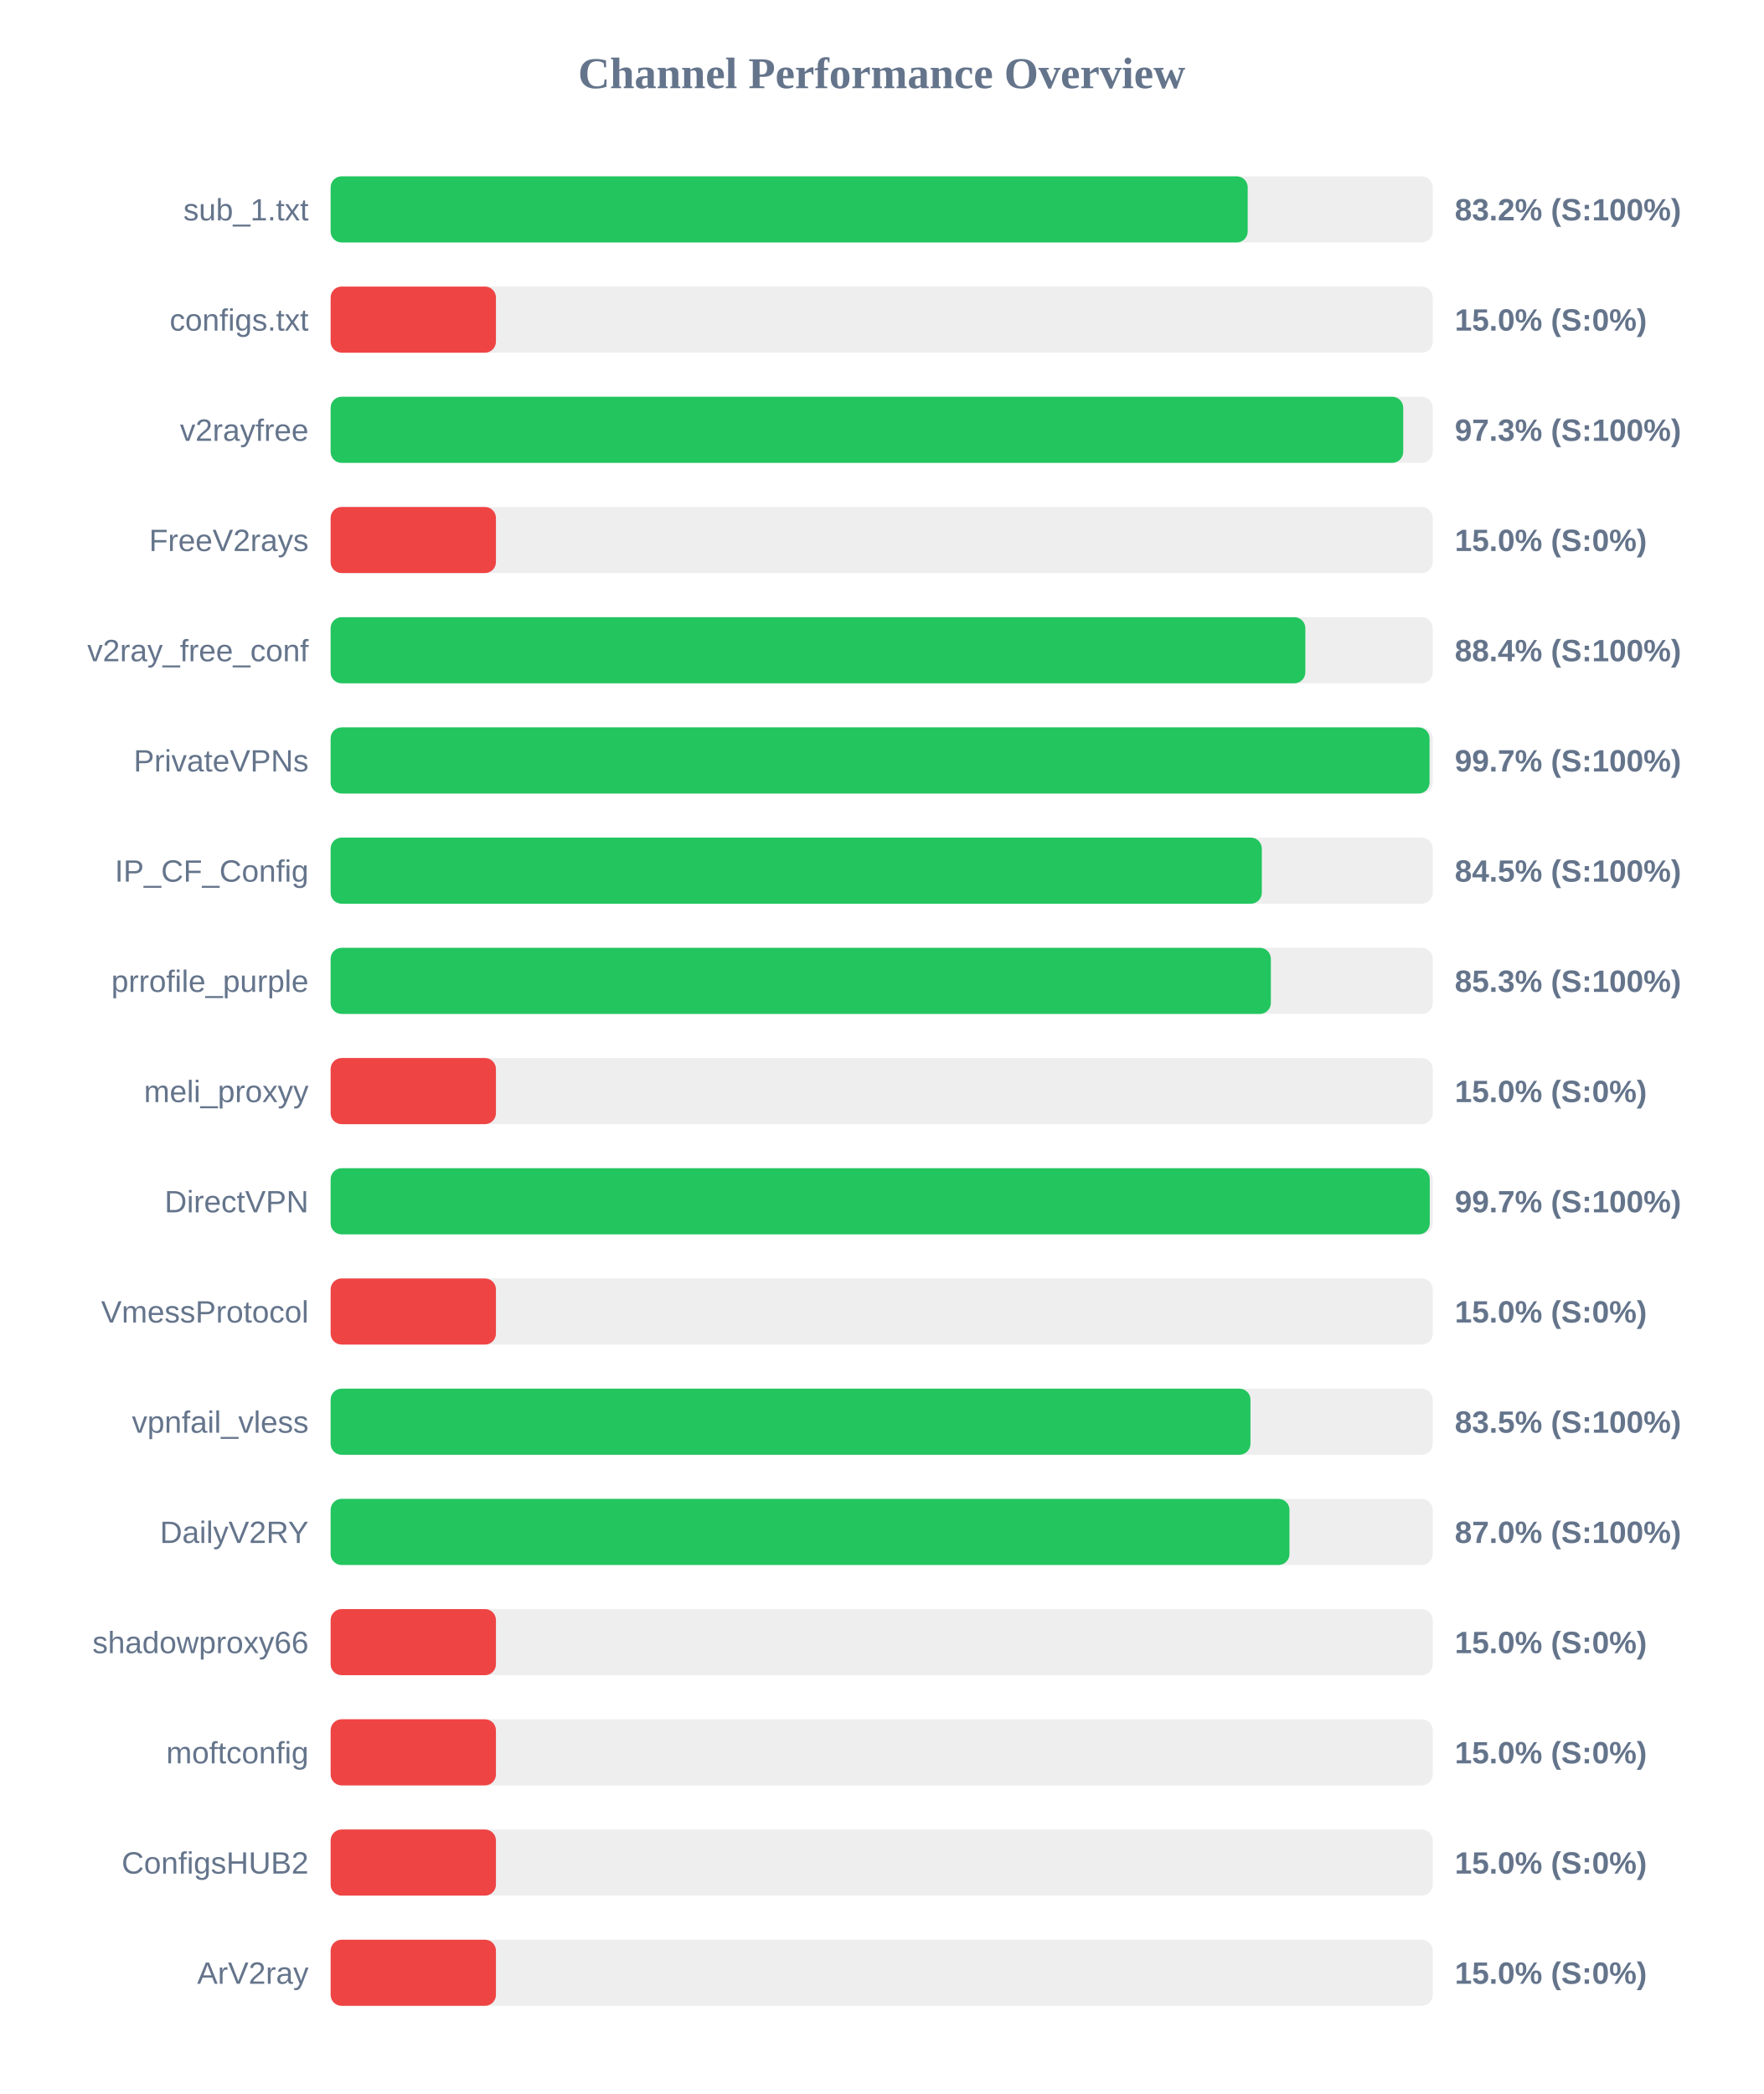
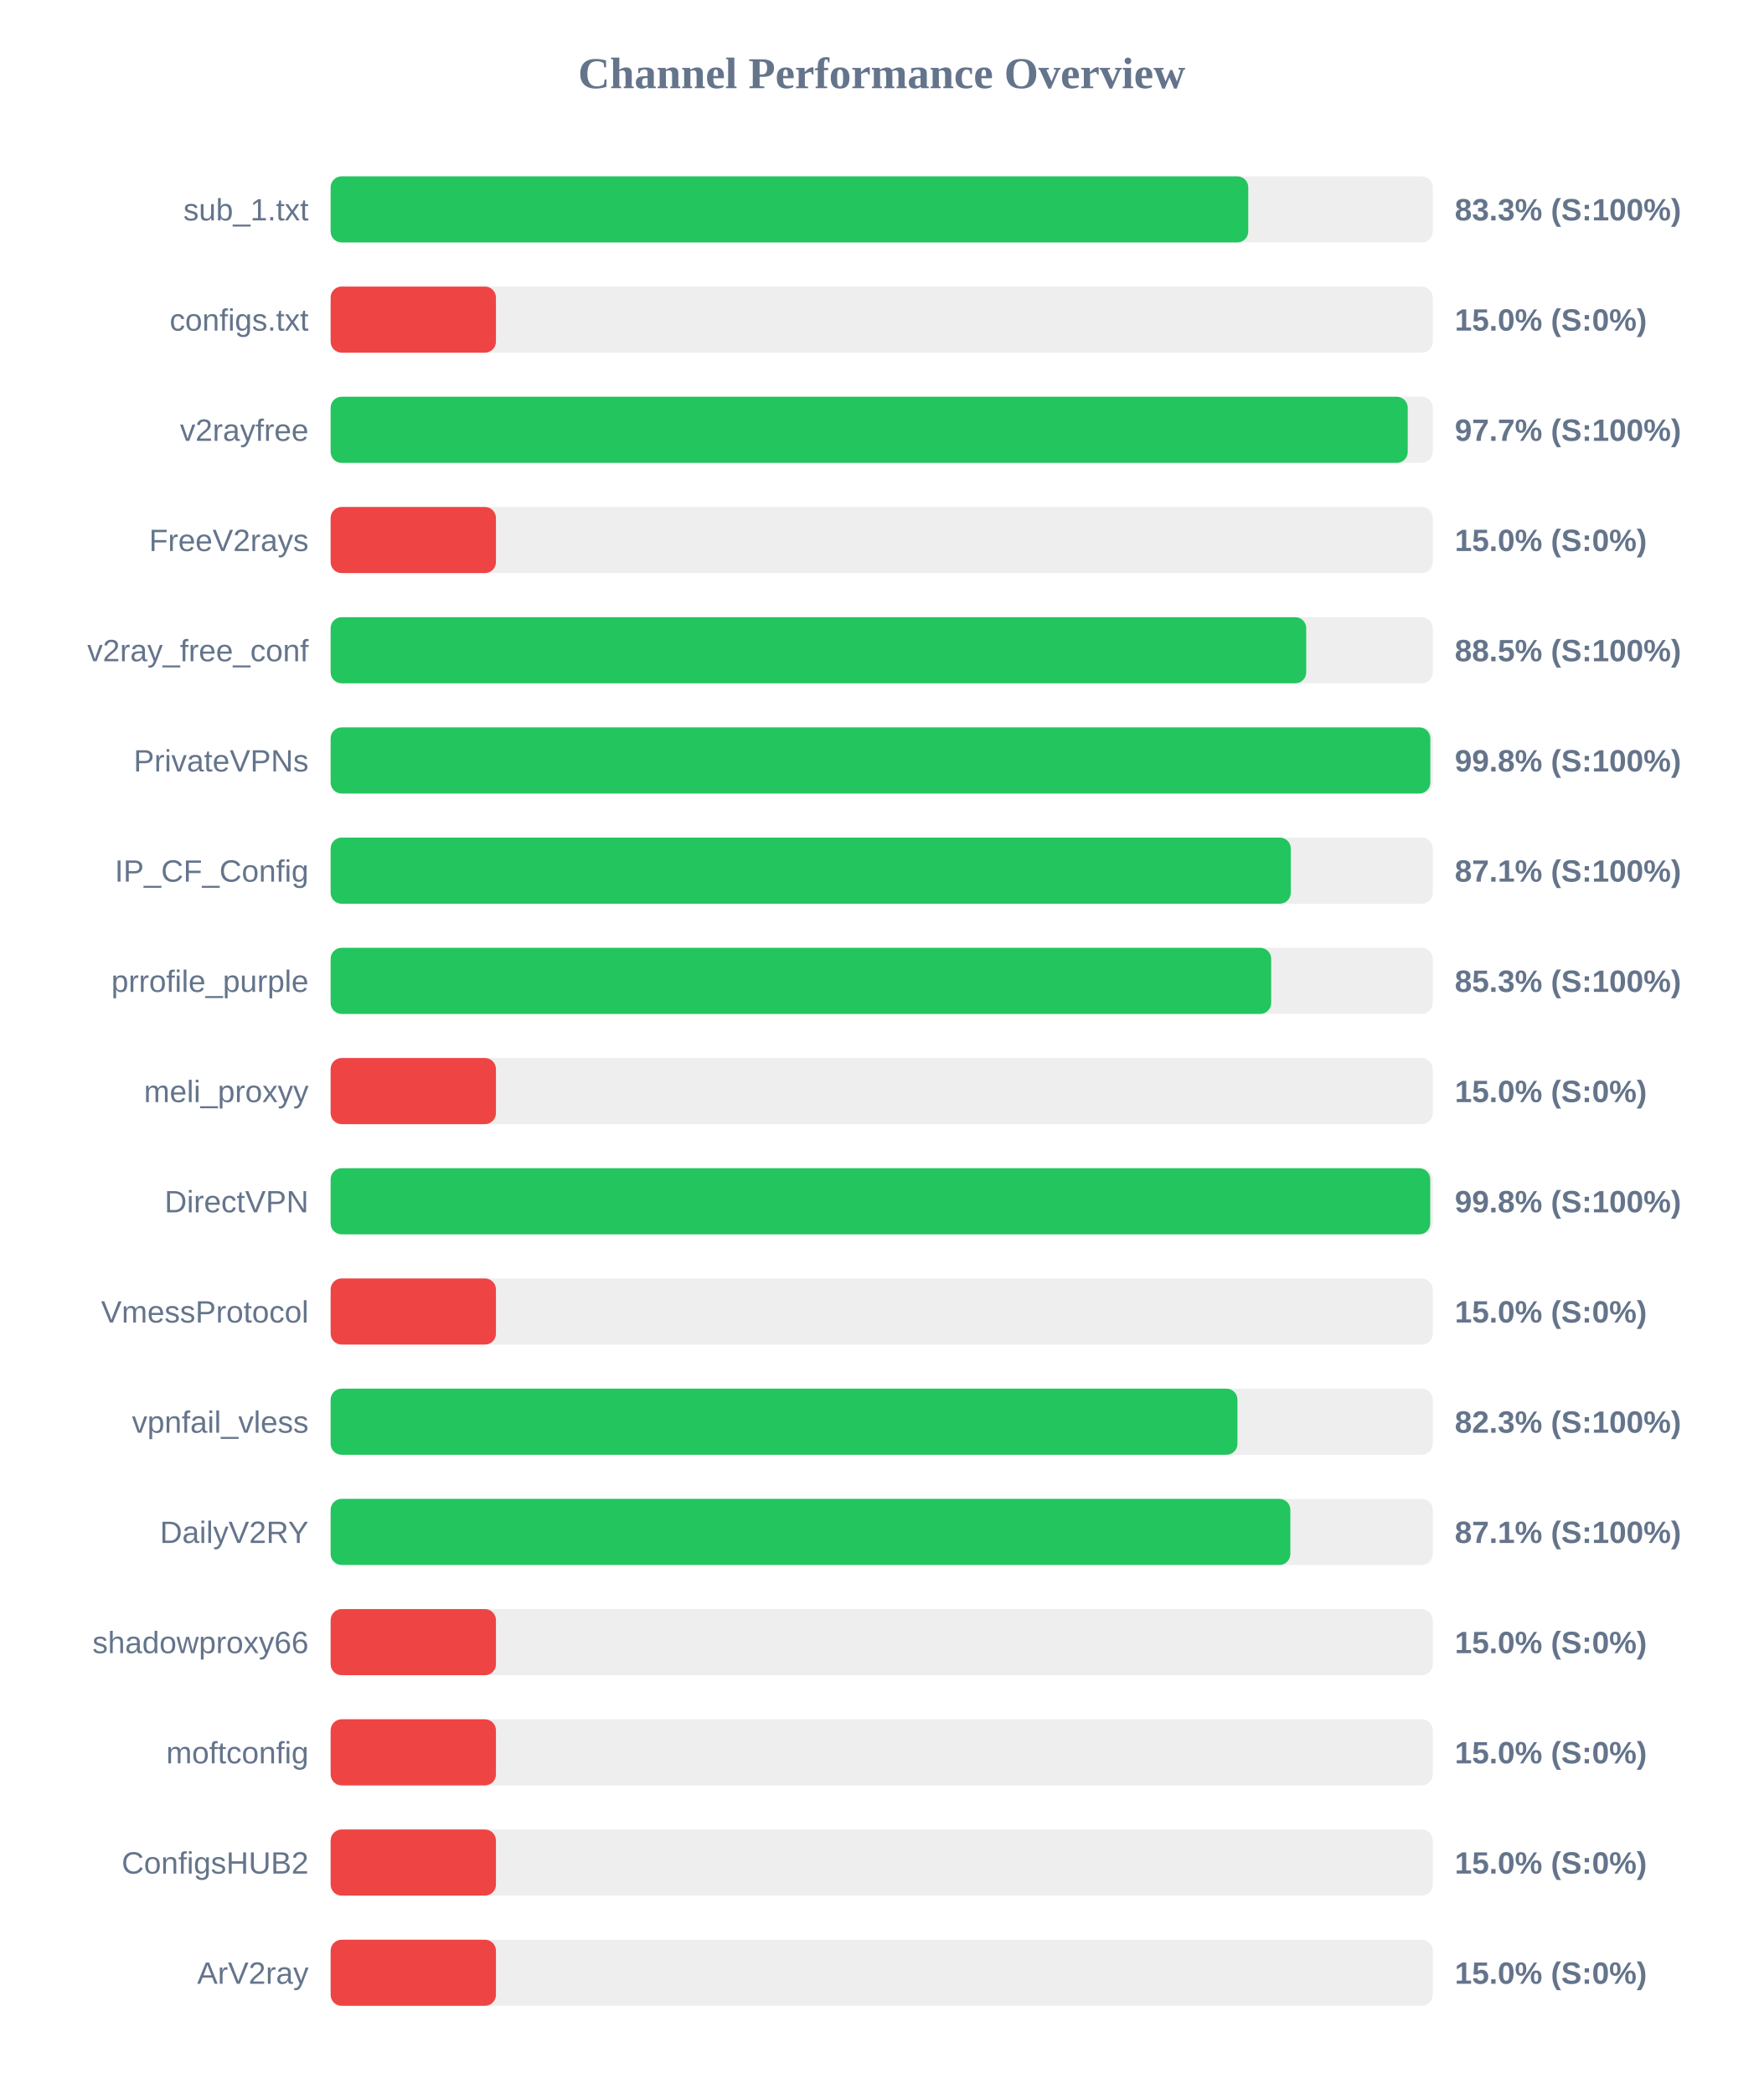
<svg xmlns="http://www.w3.org/2000/svg" width="800" height="950" version="1.1">
  <style>
        .row { font: 14px Arial; fill: #64748b; }
        .score { font: bold 14px Arial; fill: #64748b; }
    </style>
  <text x="400" y="40" text-anchor="middle" font-size="20px" font-weight="bold" fill="#64748b">Channel Performance Overview</text>
  <rect x="150" y="80" width="500" height="30" fill="#eee" rx="5" />
-   <rect x="150" y="80" width="416.05" height="30" fill="#22c55e" rx="5" />
+   <rect x="150" y="80" width="416.3" height="30" fill="#22c55e" rx="5" />
  <text x="140" y="100" text-anchor="end" class="row">sub_1.txt</text>
-   <text x="660" y="100" text-anchor="start" class="score">83.2% (S:100%)</text>
+   <text x="660" y="100" text-anchor="start" class="score">83.3% (S:100%)</text>
  <rect x="150" y="130" width="500" height="30" fill="#eee" rx="5" />
  <rect x="150" y="130" width="75.0" height="30" fill="#ef4444" rx="5" />
  <text x="140" y="150" text-anchor="end" class="row">configs.txt</text>
  <text x="660" y="150" text-anchor="start" class="score">15.0% (S:0%)</text>
  <rect x="150" y="180" width="500" height="30" fill="#eee" rx="5" />
-   <rect x="150" y="180" width="486.6" height="30" fill="#22c55e" rx="5" />
+   <rect x="150" y="180" width="488.65" height="30" fill="#22c55e" rx="5" />
  <text x="140" y="200" text-anchor="end" class="row">v2rayfree</text>
-   <text x="660" y="200" text-anchor="start" class="score">97.3% (S:100%)</text>
+   <text x="660" y="200" text-anchor="start" class="score">97.7% (S:100%)</text>
  <rect x="150" y="230" width="500" height="30" fill="#eee" rx="5" />
  <rect x="150" y="230" width="75.0" height="30" fill="#ef4444" rx="5" />
  <text x="140" y="250" text-anchor="end" class="row">FreeV2rays</text>
  <text x="660" y="250" text-anchor="start" class="score">15.0% (S:0%)</text>
  <rect x="150" y="280" width="500" height="30" fill="#eee" rx="5" />
-   <rect x="150" y="280" width="442.2" height="30" fill="#22c55e" rx="5" />
+   <rect x="150" y="280" width="442.6" height="30" fill="#22c55e" rx="5" />
  <text x="140" y="300" text-anchor="end" class="row">v2ray_free_conf</text>
-   <text x="660" y="300" text-anchor="start" class="score">88.4% (S:100%)</text>
+   <text x="660" y="300" text-anchor="start" class="score">88.5% (S:100%)</text>
  <rect x="150" y="330" width="500" height="30" fill="#eee" rx="5" />
-   <rect x="150" y="330" width="498.55" height="30" fill="#22c55e" rx="5" />
+   <rect x="150" y="330" width="498.9" height="30" fill="#22c55e" rx="5" />
  <text x="140" y="350" text-anchor="end" class="row">PrivateVPNs</text>
-   <text x="660" y="350" text-anchor="start" class="score">99.7% (S:100%)</text>
+   <text x="660" y="350" text-anchor="start" class="score">99.8% (S:100%)</text>
  <rect x="150" y="380" width="500" height="30" fill="#eee" rx="5" />
-   <rect x="150" y="380" width="422.45" height="30" fill="#22c55e" rx="5" />
+   <rect x="150" y="380" width="435.6" height="30" fill="#22c55e" rx="5" />
  <text x="140" y="400" text-anchor="end" class="row">IP_CF_Config</text>
-   <text x="660" y="400" text-anchor="start" class="score">84.5% (S:100%)</text>
+   <text x="660" y="400" text-anchor="start" class="score">87.1% (S:100%)</text>
  <rect x="150" y="430" width="500" height="30" fill="#eee" rx="5" />
-   <rect x="150" y="430" width="426.55" height="30" fill="#22c55e" rx="5" />
+   <rect x="150" y="430" width="426.7" height="30" fill="#22c55e" rx="5" />
  <text x="140" y="450" text-anchor="end" class="row">prrofile_purple</text>
  <text x="660" y="450" text-anchor="start" class="score">85.3% (S:100%)</text>
  <rect x="150" y="480" width="500" height="30" fill="#eee" rx="5" />
  <rect x="150" y="480" width="75.0" height="30" fill="#ef4444" rx="5" />
  <text x="140" y="500" text-anchor="end" class="row">meli_proxyy</text>
  <text x="660" y="500" text-anchor="start" class="score">15.0% (S:0%)</text>
  <rect x="150" y="530" width="500" height="30" fill="#eee" rx="5" />
-   <rect x="150" y="530" width="498.65" height="30" fill="#22c55e" rx="5" />
+   <rect x="150" y="530" width="498.85" height="30" fill="#22c55e" rx="5" />
  <text x="140" y="550" text-anchor="end" class="row">DirectVPN</text>
-   <text x="660" y="550" text-anchor="start" class="score">99.7% (S:100%)</text>
+   <text x="660" y="550" text-anchor="start" class="score">99.8% (S:100%)</text>
  <rect x="150" y="580" width="500" height="30" fill="#eee" rx="5" />
  <rect x="150" y="580" width="75.0" height="30" fill="#ef4444" rx="5" />
  <text x="140" y="600" text-anchor="end" class="row">VmessProtocol</text>
  <text x="660" y="600" text-anchor="start" class="score">15.0% (S:0%)</text>
  <rect x="150" y="630" width="500" height="30" fill="#eee" rx="5" />
-   <rect x="150" y="630" width="417.3" height="30" fill="#22c55e" rx="5" />
+   <rect x="150" y="630" width="411.4" height="30" fill="#22c55e" rx="5" />
  <text x="140" y="650" text-anchor="end" class="row">vpnfail_vless</text>
-   <text x="660" y="650" text-anchor="start" class="score">83.5% (S:100%)</text>
+   <text x="660" y="650" text-anchor="start" class="score">82.3% (S:100%)</text>
  <rect x="150" y="680" width="500" height="30" fill="#eee" rx="5" />
-   <rect x="150" y="680" width="435.0" height="30" fill="#22c55e" rx="5" />
+   <rect x="150" y="680" width="435.4" height="30" fill="#22c55e" rx="5" />
  <text x="140" y="700" text-anchor="end" class="row">DailyV2RY</text>
-   <text x="660" y="700" text-anchor="start" class="score">87.0% (S:100%)</text>
+   <text x="660" y="700" text-anchor="start" class="score">87.1% (S:100%)</text>
  <rect x="150" y="730" width="500" height="30" fill="#eee" rx="5" />
  <rect x="150" y="730" width="75.0" height="30" fill="#ef4444" rx="5" />
  <text x="140" y="750" text-anchor="end" class="row">shadowproxy66</text>
  <text x="660" y="750" text-anchor="start" class="score">15.0% (S:0%)</text>
  <rect x="150" y="780" width="500" height="30" fill="#eee" rx="5" />
  <rect x="150" y="780" width="75.0" height="30" fill="#ef4444" rx="5" />
  <text x="140" y="800" text-anchor="end" class="row">moftconfig</text>
  <text x="660" y="800" text-anchor="start" class="score">15.0% (S:0%)</text>
  <rect x="150" y="830" width="500" height="30" fill="#eee" rx="5" />
  <rect x="150" y="830" width="75.0" height="30" fill="#ef4444" rx="5" />
  <text x="140" y="850" text-anchor="end" class="row">ConfigsHUB2</text>
  <text x="660" y="850" text-anchor="start" class="score">15.0% (S:0%)</text>
  <rect x="150" y="880" width="500" height="30" fill="#eee" rx="5" />
  <rect x="150" y="880" width="75.0" height="30" fill="#ef4444" rx="5" />
  <text x="140" y="900" text-anchor="end" class="row">ArV2ray</text>
  <text x="660" y="900" text-anchor="start" class="score">15.0% (S:0%)</text>
</svg>
